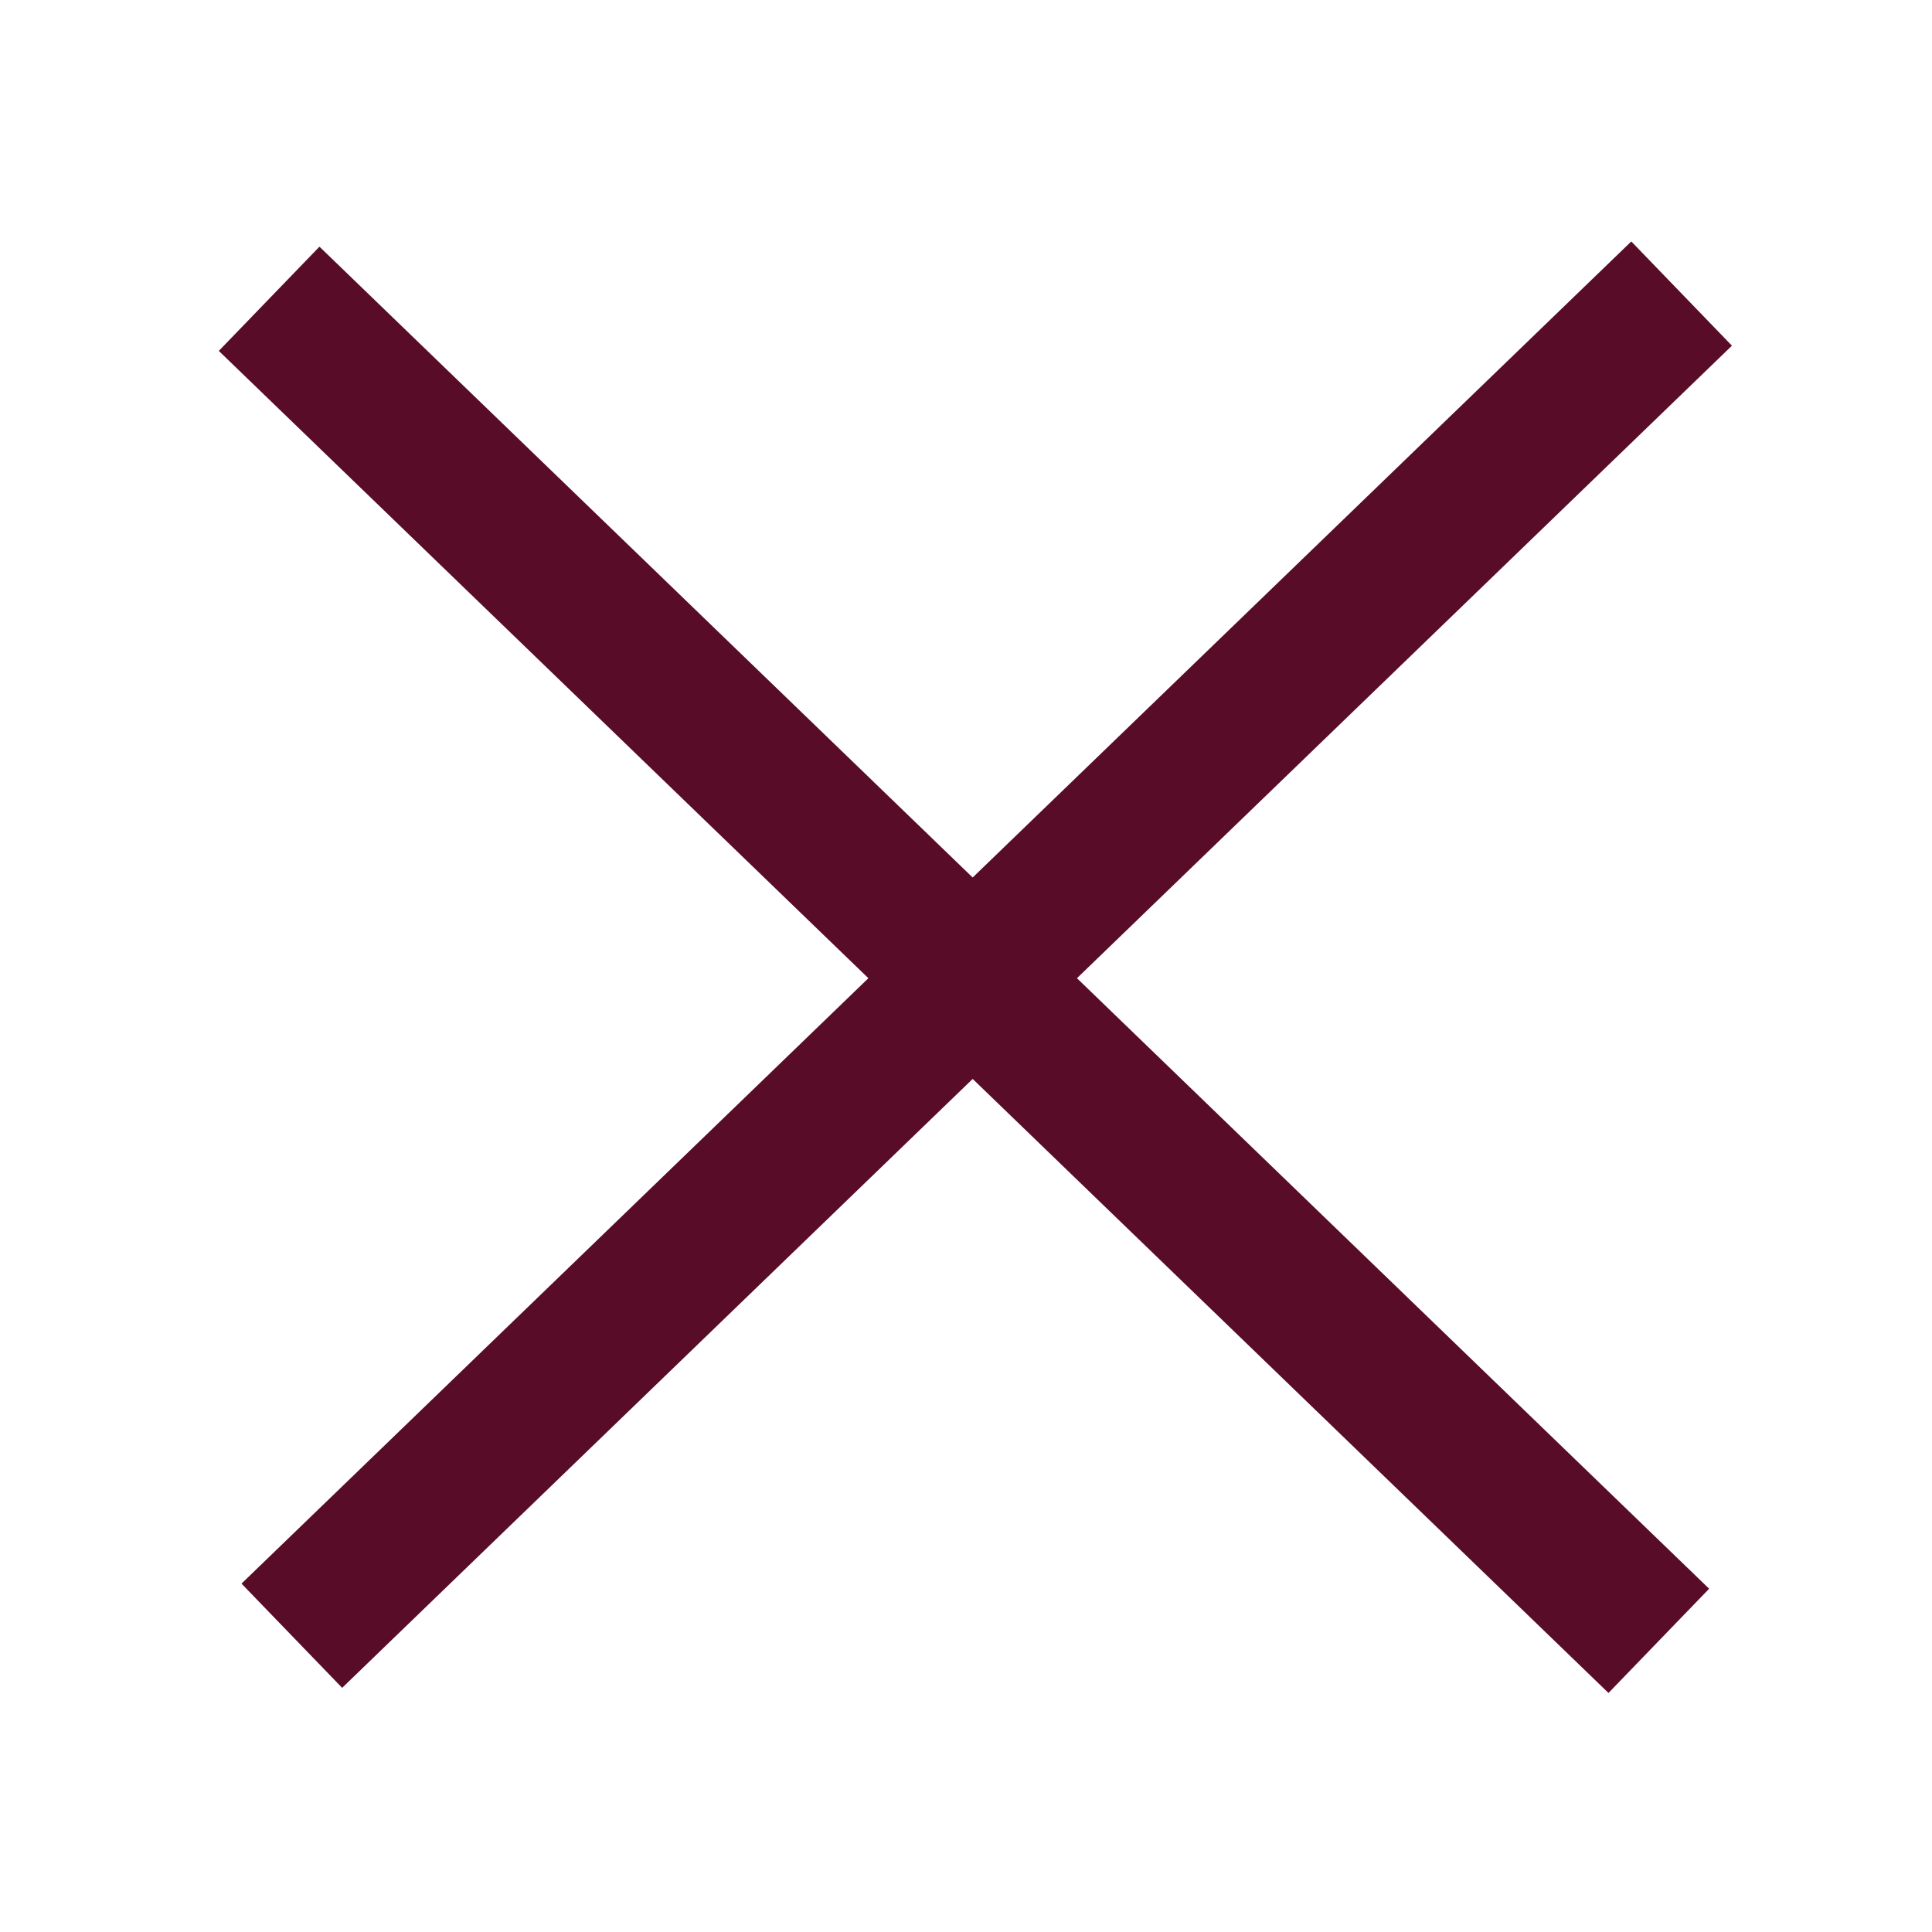
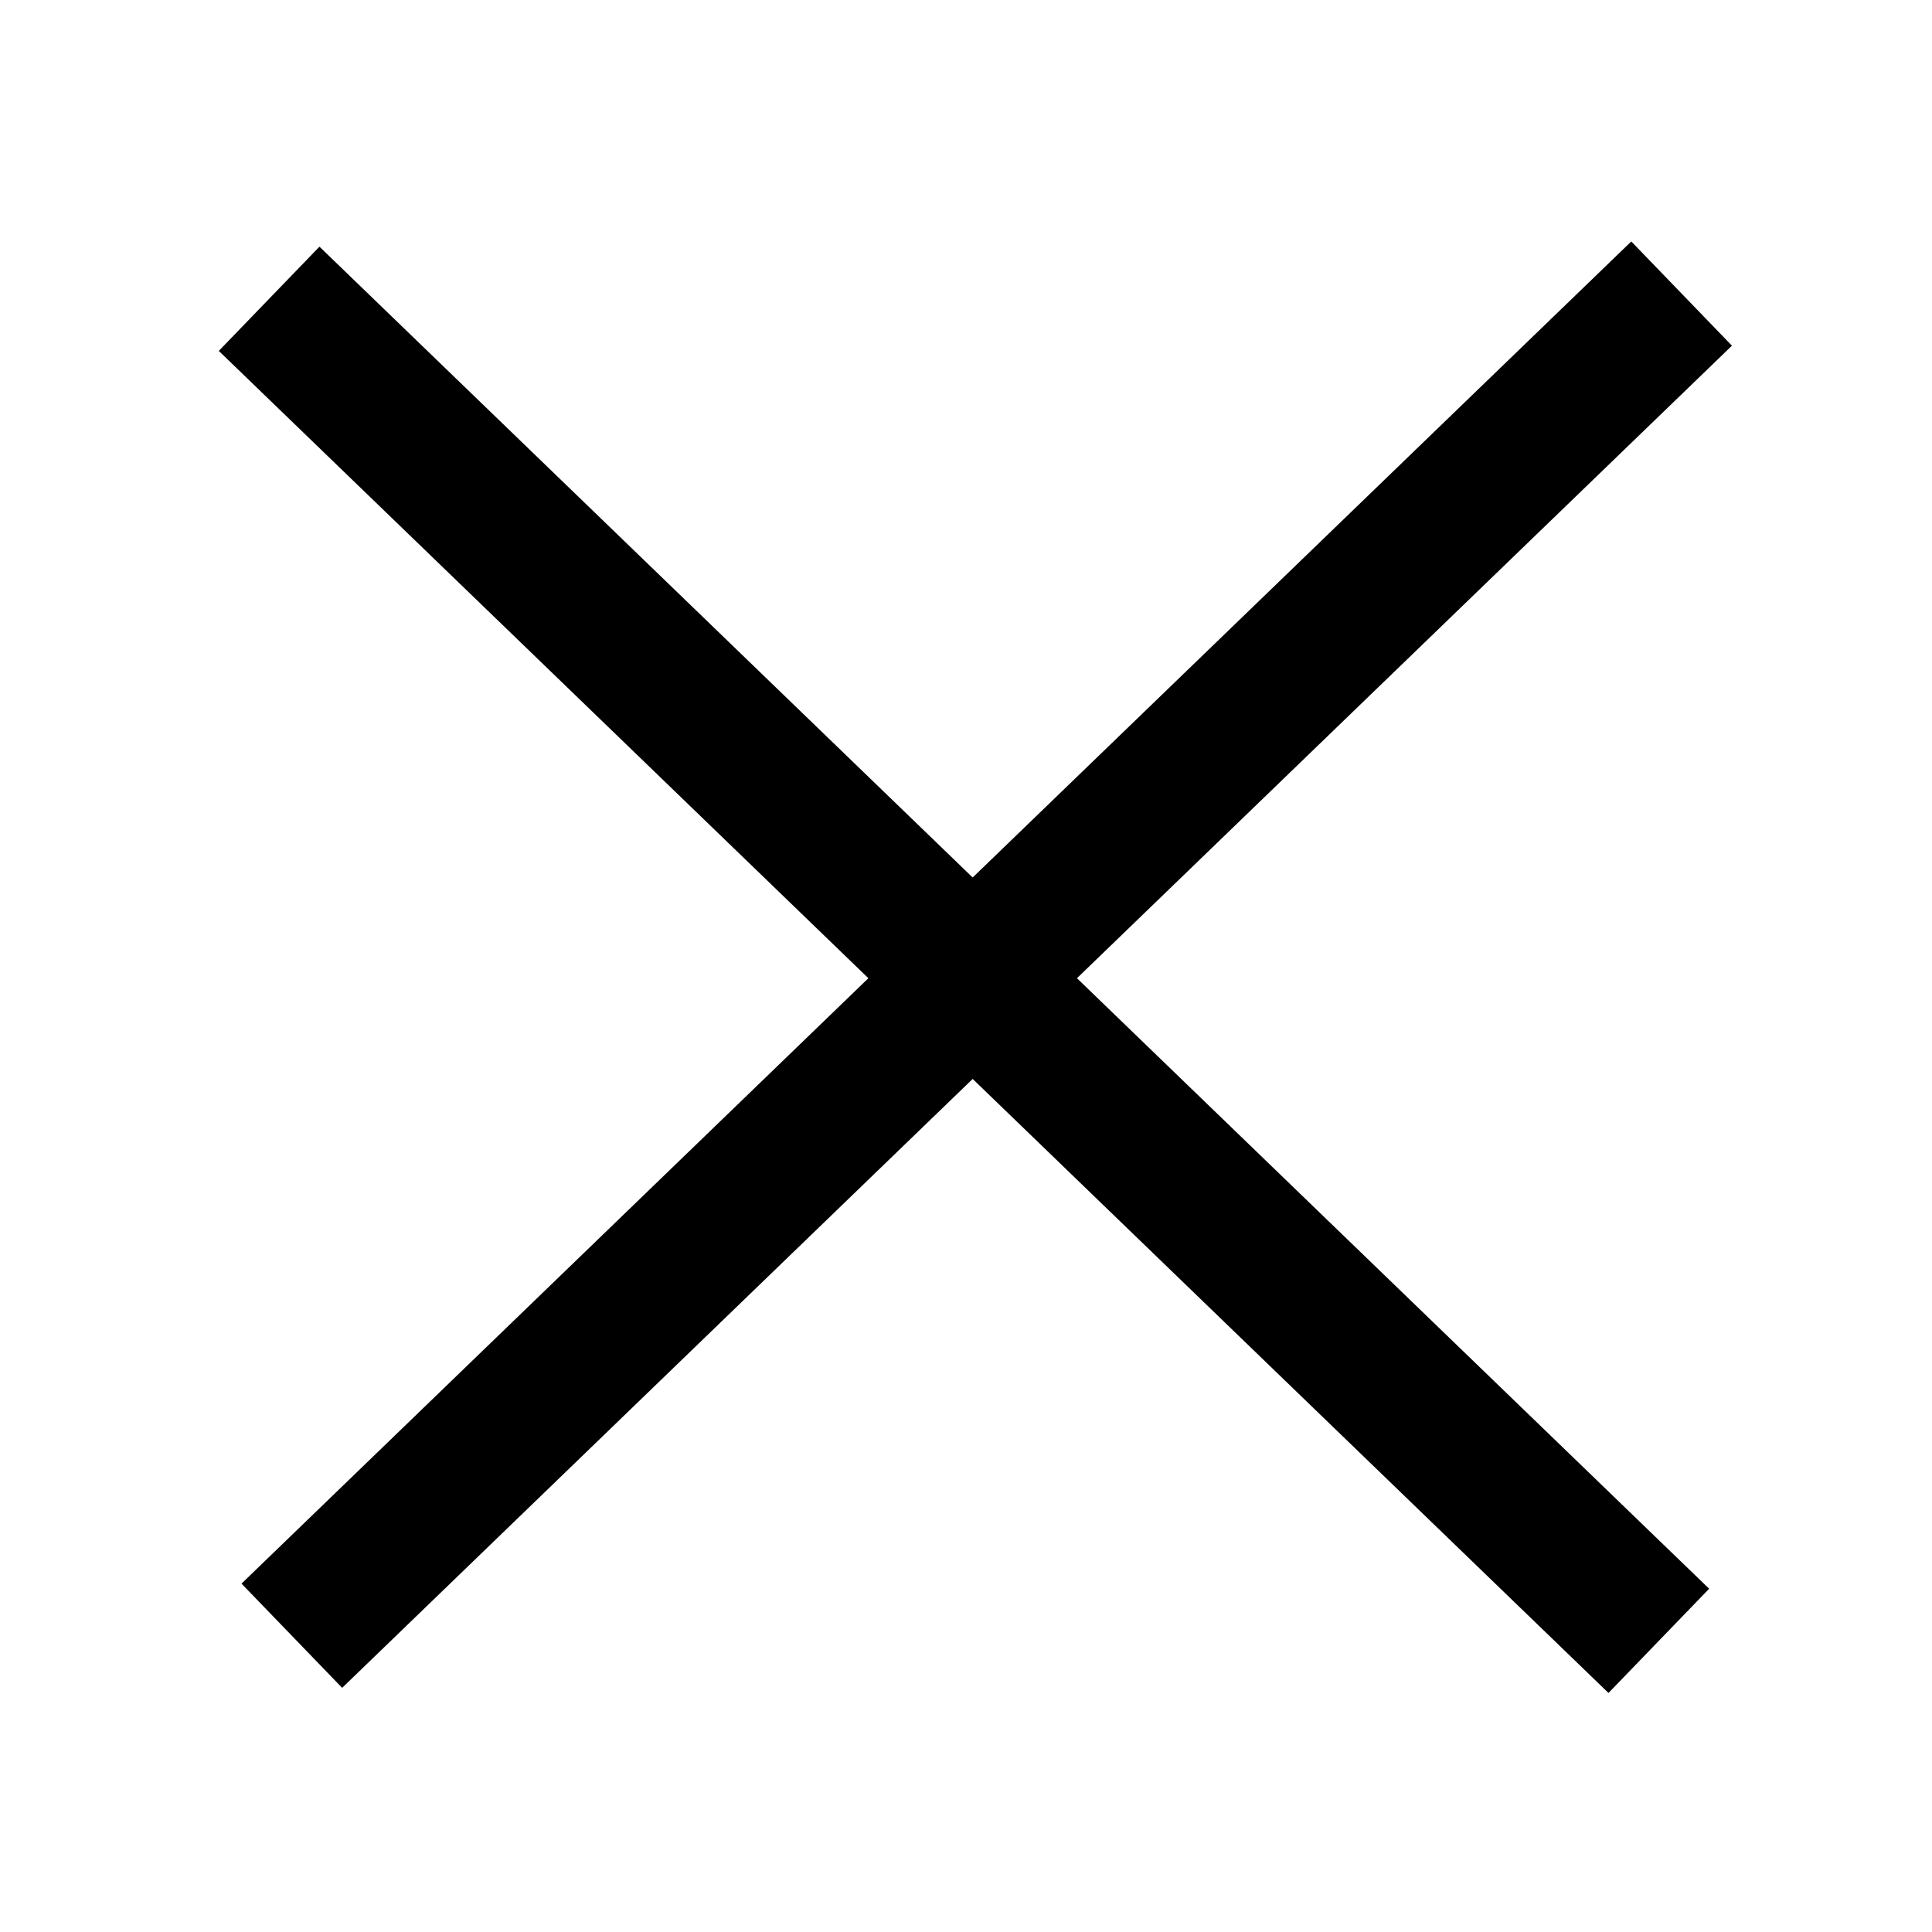
<svg xmlns="http://www.w3.org/2000/svg" fill="none" viewBox="0 0 20 20">
  <defs />
-   <path stroke="#590C28" stroke-width="1.5" d="M17.172 16.986L2.786 3.093M3.021 16.933L17.408 3.039" />
+   <path stroke="currentColor" stroke-width="1.5" d="M17.172 16.986L2.786 3.093M3.021 16.933L17.408 3.039" />
</svg>
